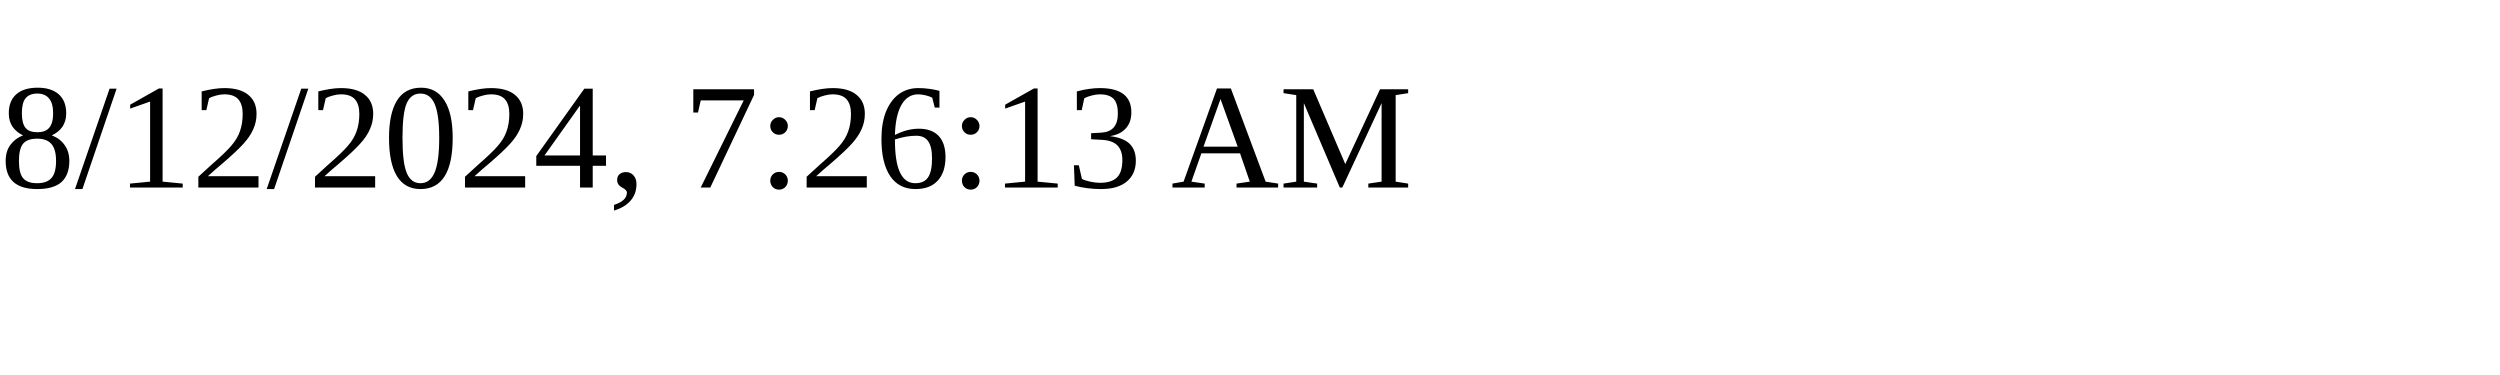
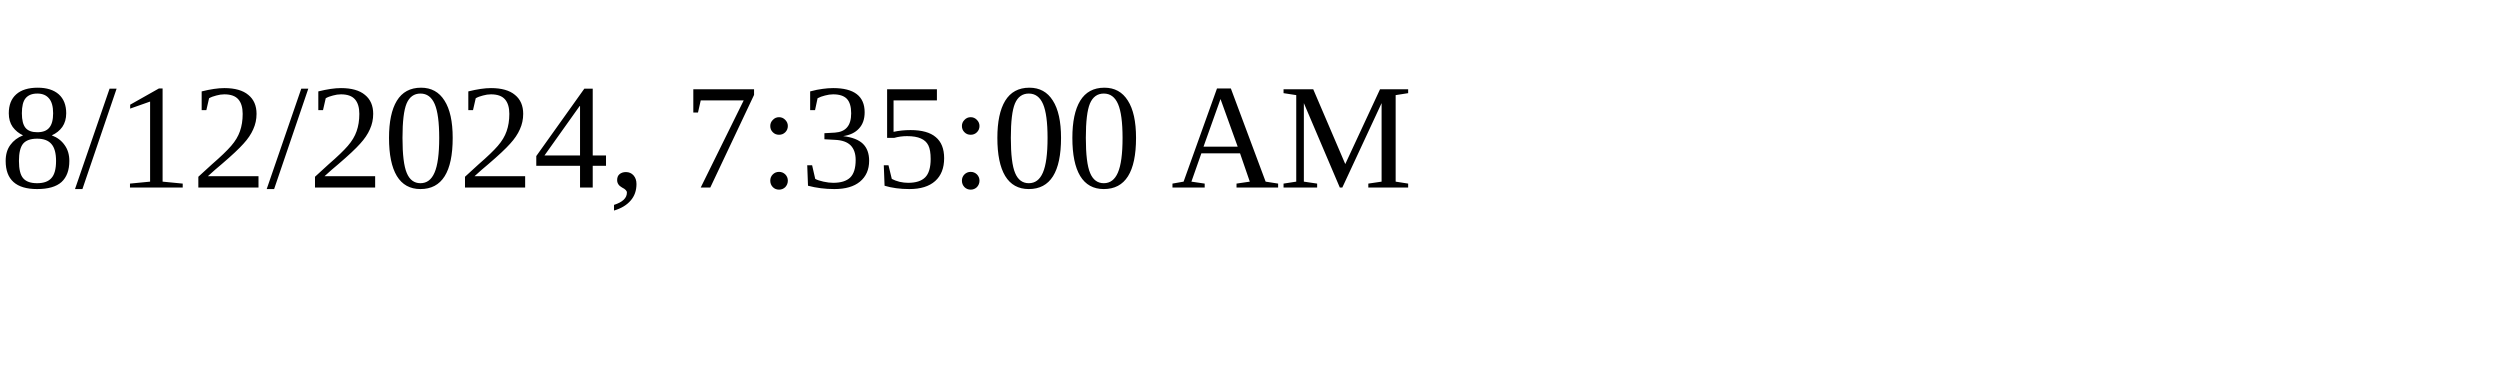
<svg xmlns="http://www.w3.org/2000/svg" height="30" width="200">
-   <text x="0" y="15">8/12/2024, 7:26:13 AM</text>
+   <text x="0" y="15">8/12/2024, 7:35:00 AM</text>
</svg>
